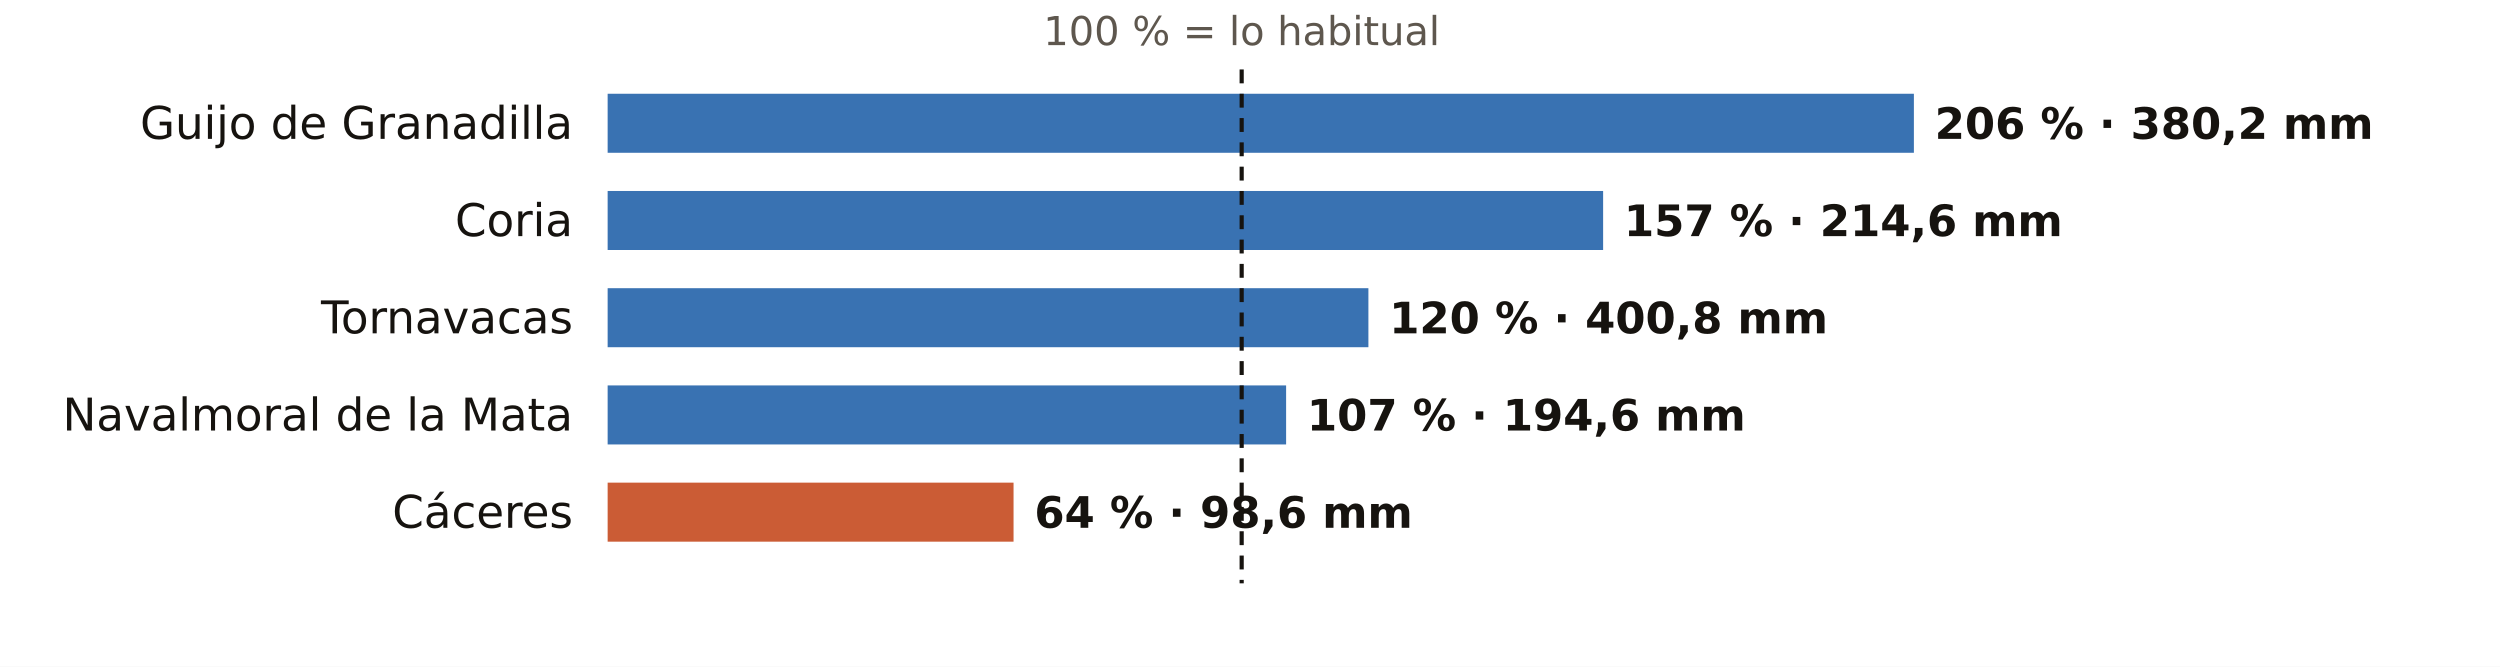
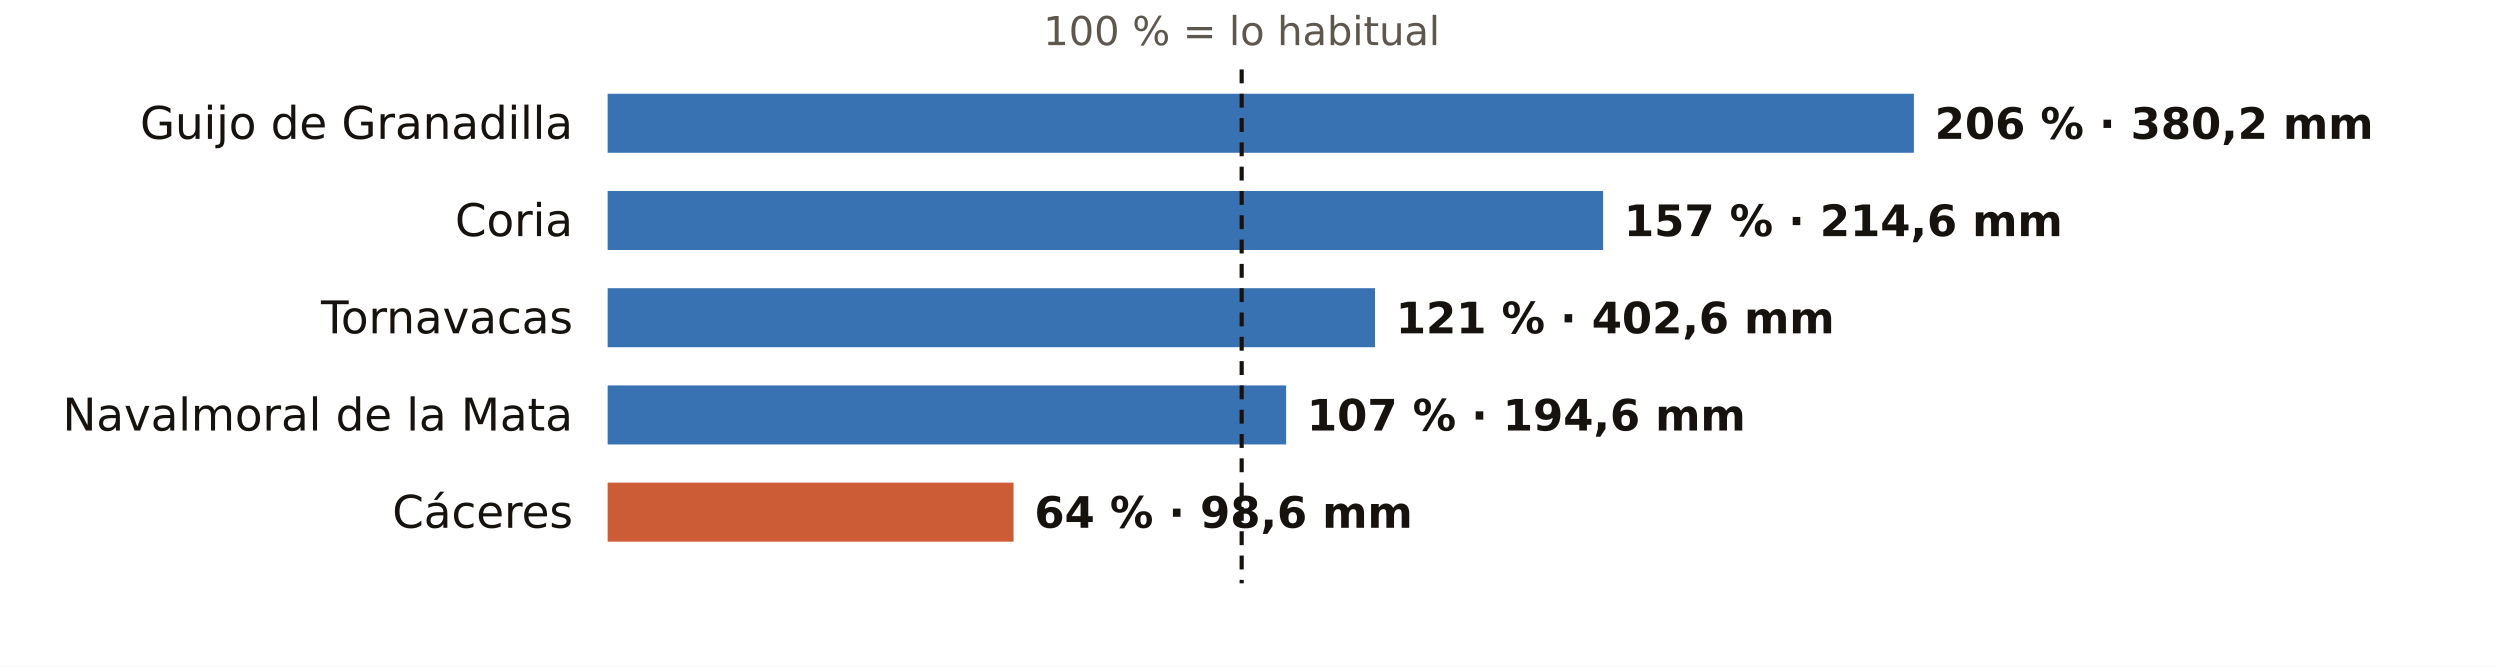
<svg xmlns="http://www.w3.org/2000/svg" viewBox="0 0 720 192" width="720" height="192" role="img" aria-label="El otoño en los pluviómetros de AEMET de Cáceres: % de lo habitual">
  <rect width="720" height="192" fill="#FFFFFF" />
  <text x="357.6" y="13.0" font-size="11.5" fill="#5E574E" text-anchor="middle" font-weight="400" font-family="Public Sans, DejaVu Sans, Arial, sans-serif">100 % = lo habitual</text>
  <text x="165.0" y="40.0" font-size="13" fill="#16130F" text-anchor="end" font-weight="500" font-family="Public Sans, DejaVu Sans, Arial, sans-serif">Guijo de Granadilla</text>
  <rect x="175" y="27" width="376.2" height="17" fill="#1F5FA8" opacity="0.88" />
  <text x="557.2" y="40.0" font-size="12.5" fill="#16130F" text-anchor="start" font-weight="600" font-family="Public Sans, DejaVu Sans, Arial, sans-serif">206 % · 380,2 mm</text>
  <text x="165.0" y="68.0" font-size="13" fill="#16130F" text-anchor="end" font-weight="500" font-family="Public Sans, DejaVu Sans, Arial, sans-serif">Coria</text>
  <rect x="175" y="55" width="286.7" height="17" fill="#1F5FA8" opacity="0.88" />
  <text x="467.7" y="68.0" font-size="12.5" fill="#16130F" text-anchor="start" font-weight="600" font-family="Public Sans, DejaVu Sans, Arial, sans-serif">157 % · 214,6 mm</text>
  <text x="165.0" y="96.0" font-size="13" fill="#16130F" text-anchor="end" font-weight="500" font-family="Public Sans, DejaVu Sans, Arial, sans-serif">Tornavacas</text>
-   <rect x="175" y="83" width="219.1" height="17" fill="#1F5FA8" opacity="0.88" />
-   <text x="400.1" y="96.0" font-size="12.5" fill="#16130F" text-anchor="start" font-weight="600" font-family="Public Sans, DejaVu Sans, Arial, sans-serif">120 % · 400,8 mm</text>
+   <rect x="175" y="83" width="221.0" height="17" fill="#1F5FA8" opacity="0.88" />
+   <text x="402.0" y="96.0" font-size="12.5" fill="#16130F" text-anchor="start" font-weight="600" font-family="Public Sans, DejaVu Sans, Arial, sans-serif">121 % · 402,6 mm</text>
  <text x="165.0" y="124.0" font-size="13" fill="#16130F" text-anchor="end" font-weight="500" font-family="Public Sans, DejaVu Sans, Arial, sans-serif">Navalmoral de la Mata</text>
  <rect x="175" y="111" width="195.4" height="17" fill="#1F5FA8" opacity="0.88" />
  <text x="376.4" y="124.0" font-size="12.5" fill="#16130F" text-anchor="start" font-weight="600" font-family="Public Sans, DejaVu Sans, Arial, sans-serif">107 % · 194,6 mm</text>
  <text x="165.0" y="152.0" font-size="13" fill="#16130F" text-anchor="end" font-weight="500" font-family="Public Sans, DejaVu Sans, Arial, sans-serif">Cáceres</text>
  <rect x="175" y="139" width="116.9" height="17" fill="#C4461A" opacity="0.88" />
  <text x="297.9" y="152.0" font-size="12.5" fill="#16130F" text-anchor="start" font-weight="600" font-family="Public Sans, DejaVu Sans, Arial, sans-serif">64 % · 98,6 mm</text>
  <line x1="357.6" x2="357.6" y1="20" y2="168" stroke="#16130F" stroke-width="1.2" stroke-dasharray="4 3" />
</svg>
